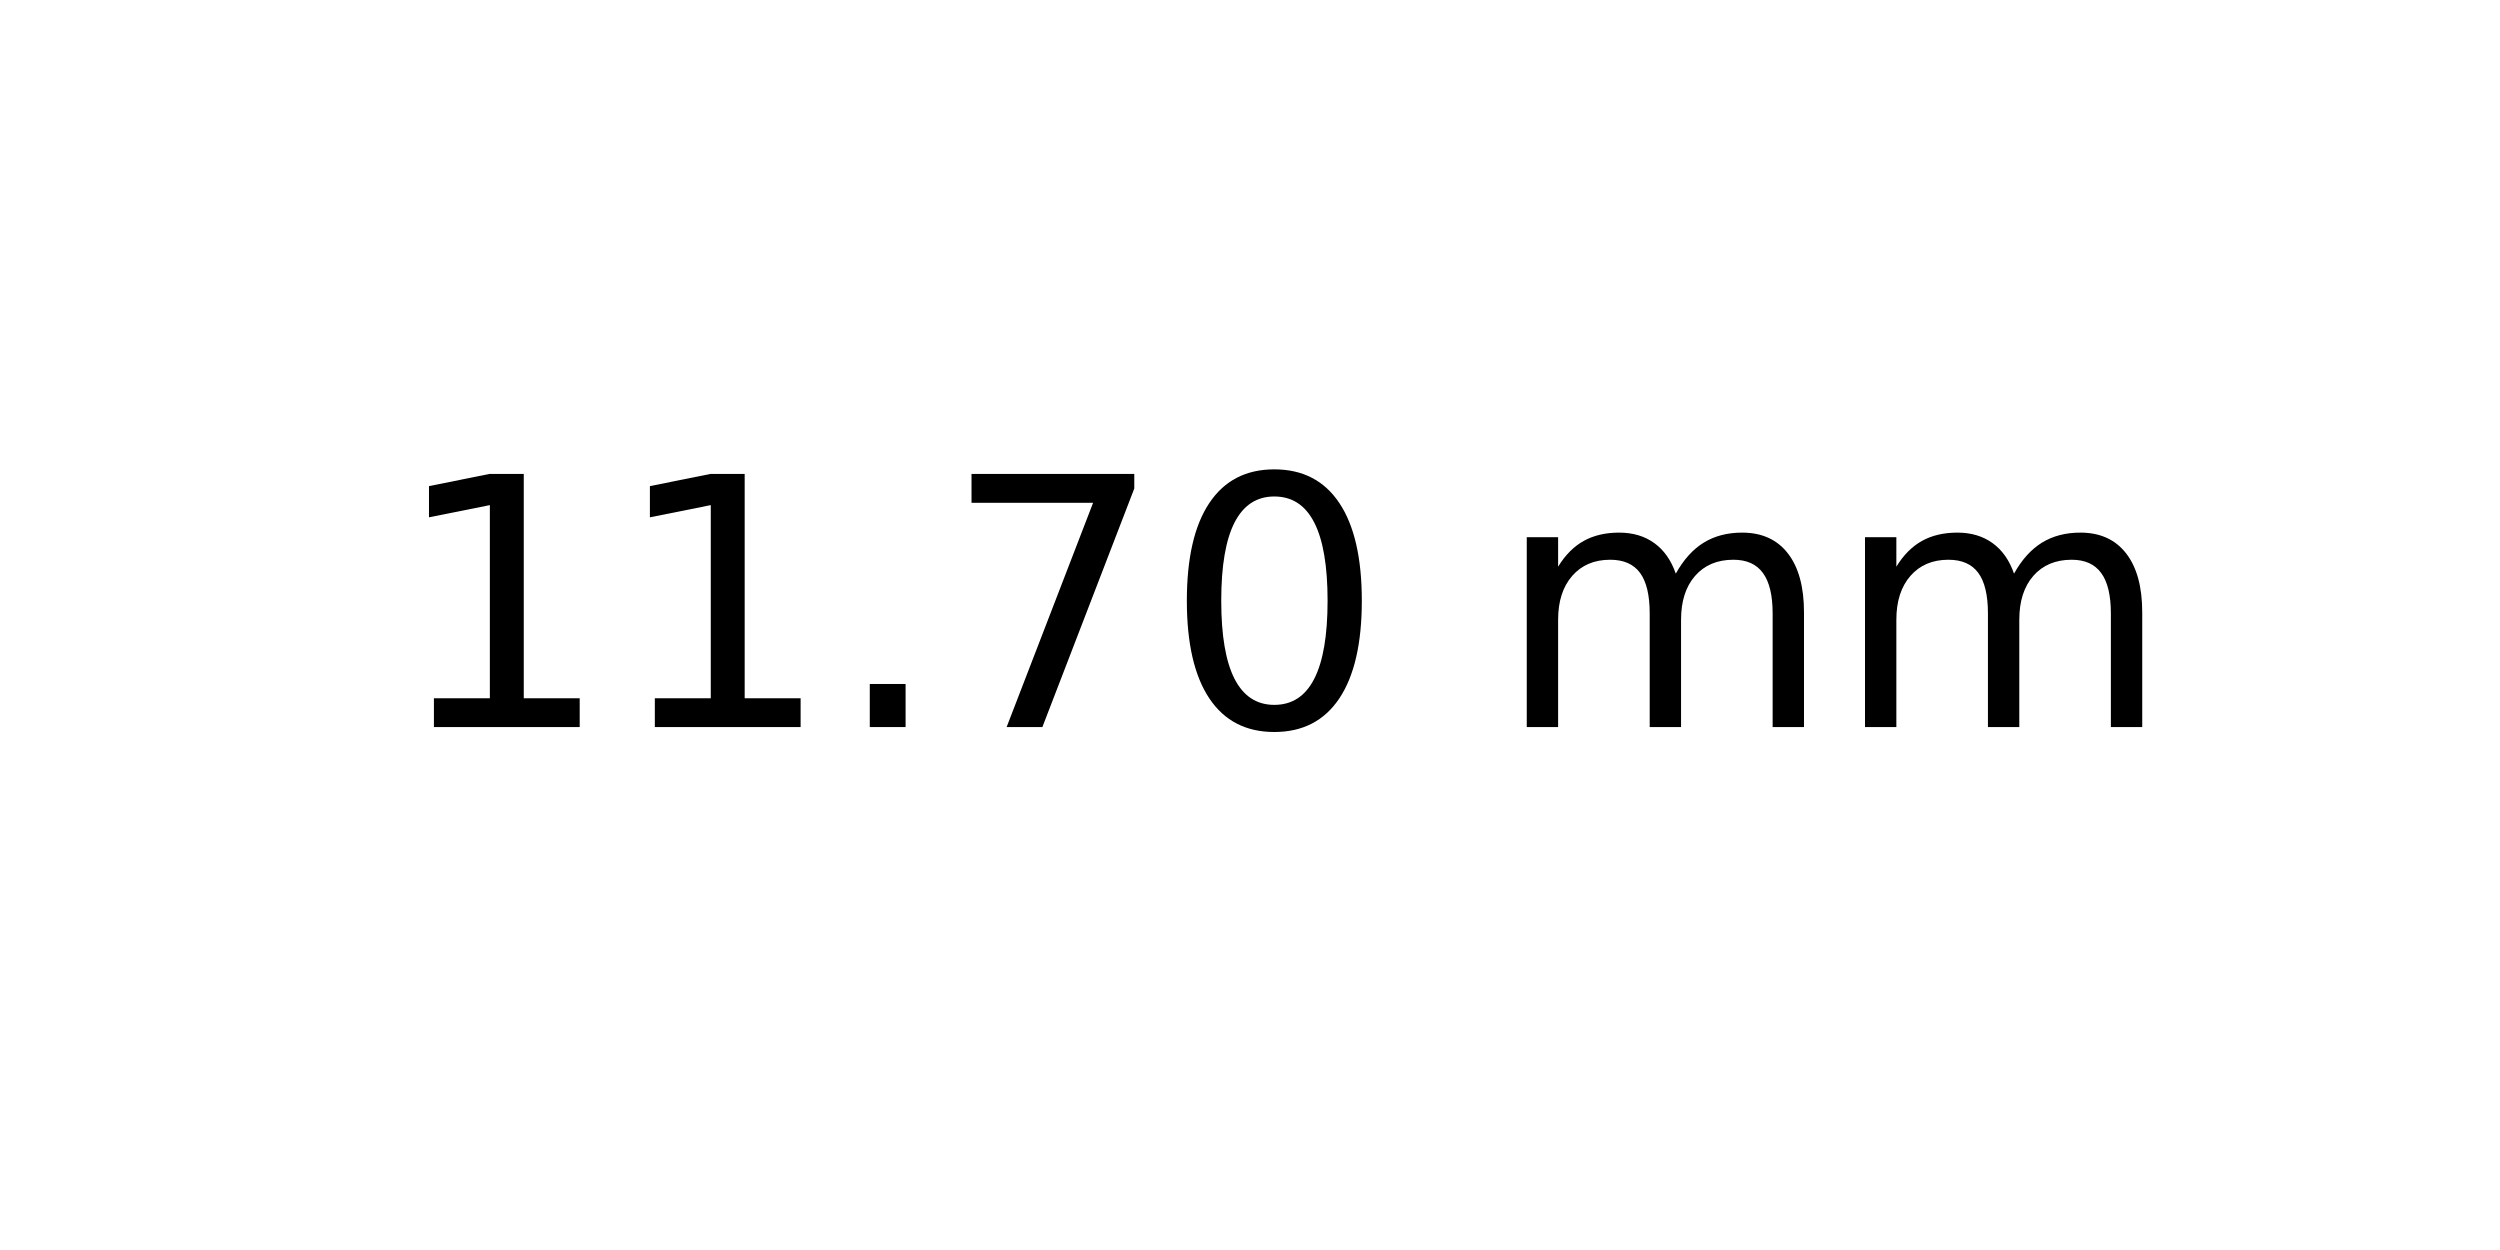
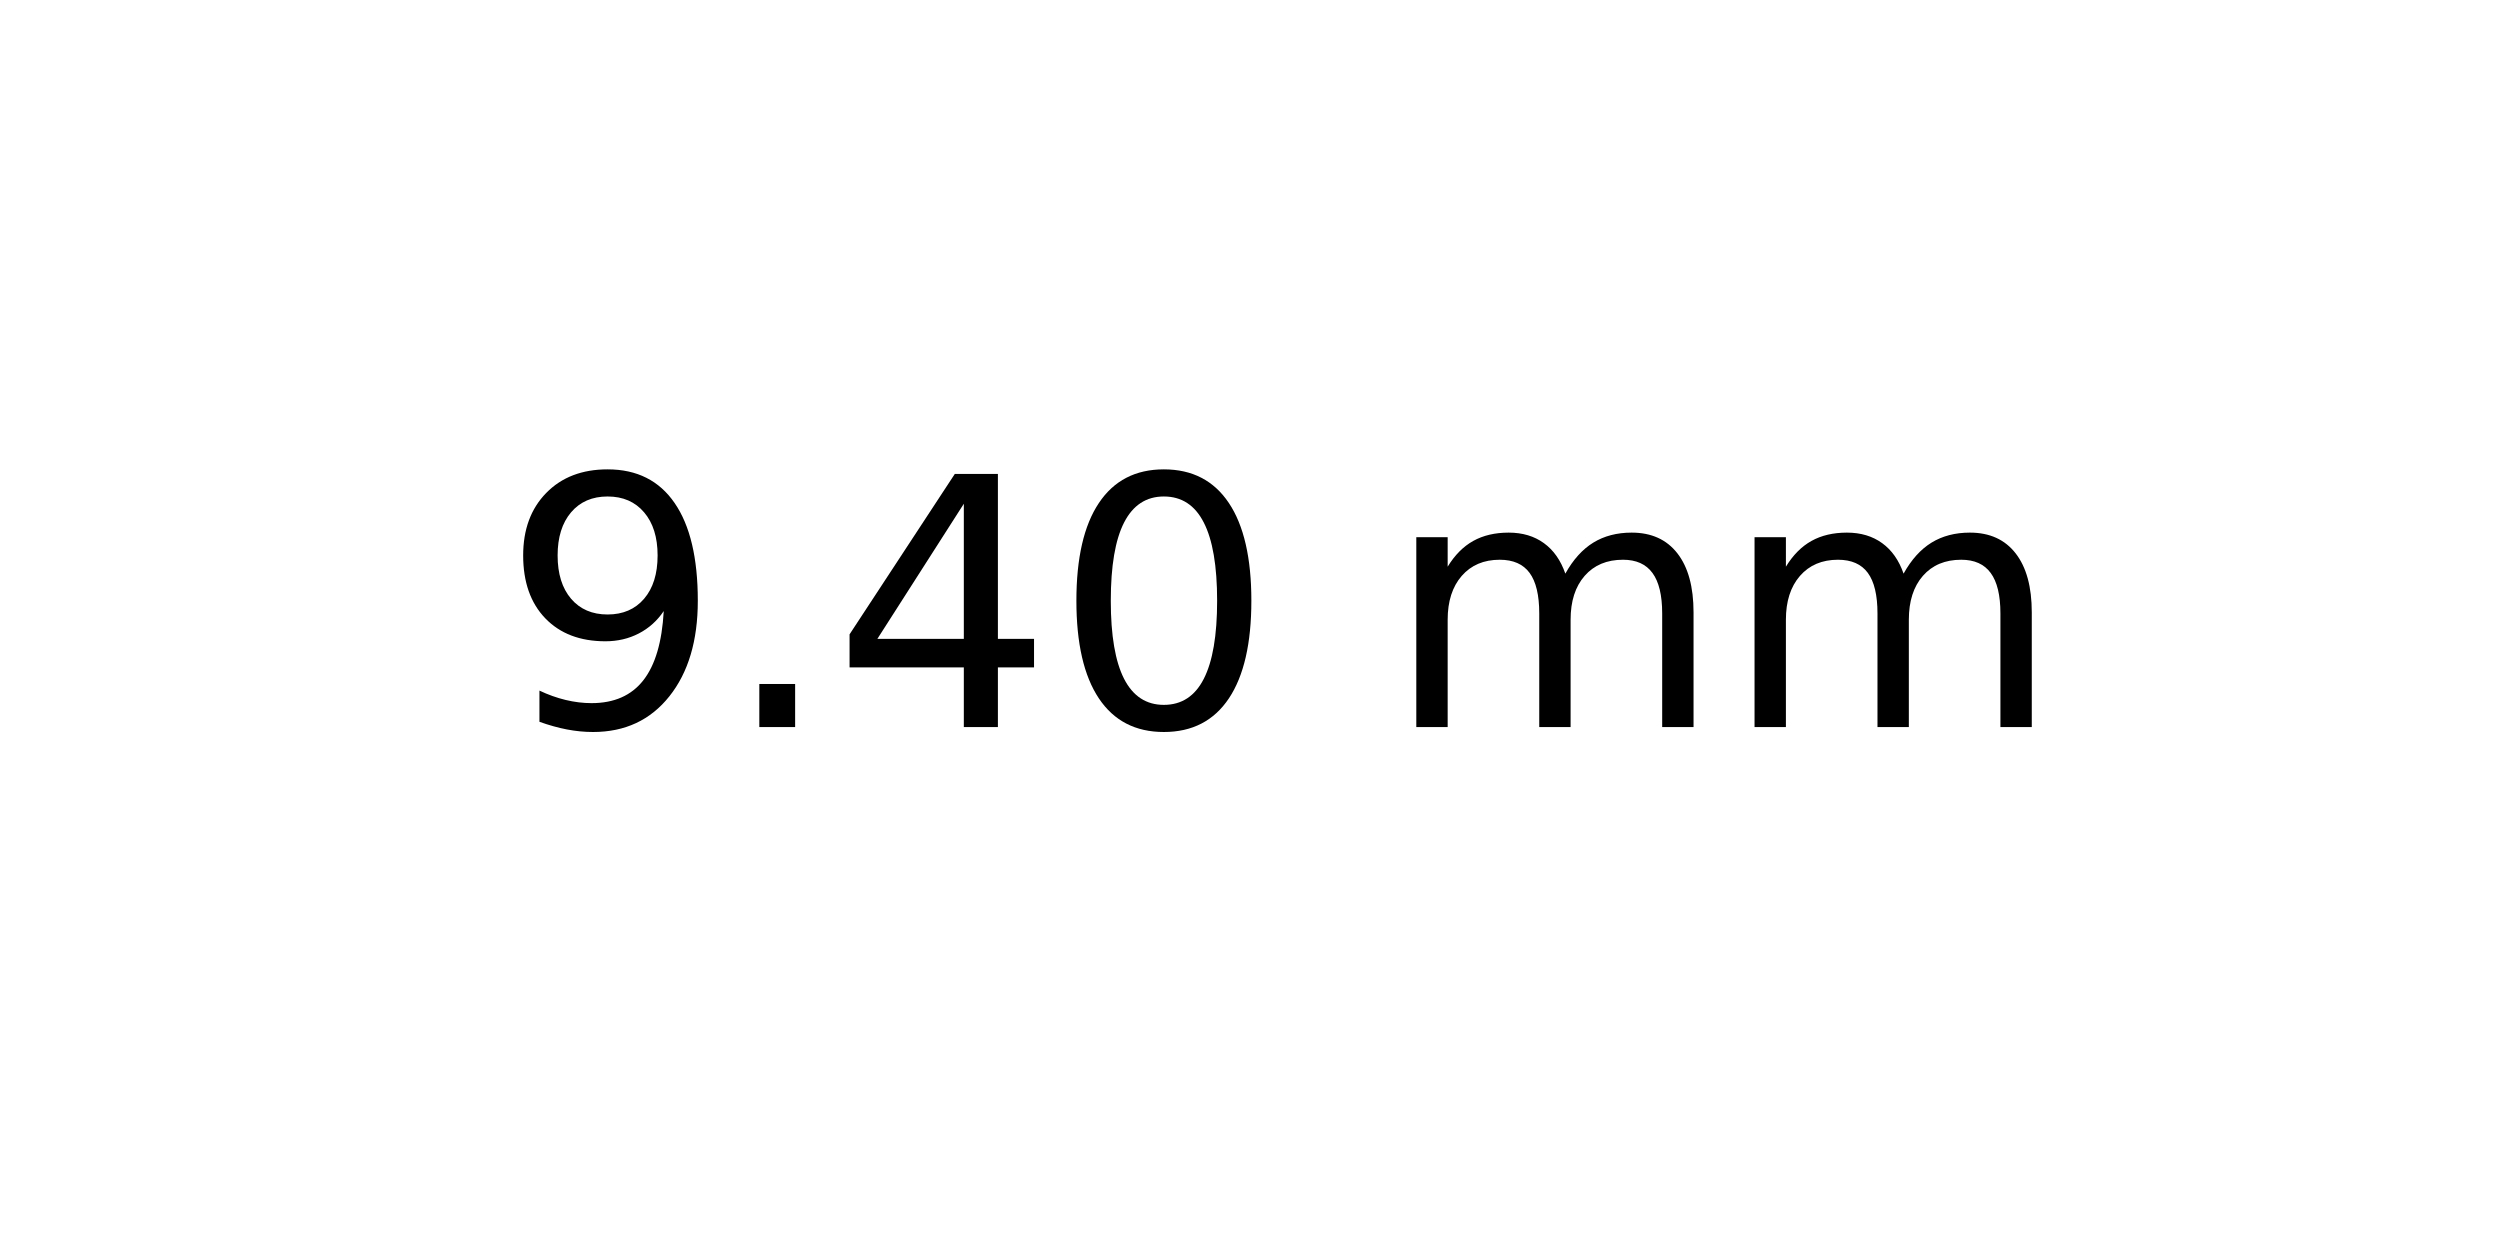
<svg xmlns="http://www.w3.org/2000/svg" xmlns:xlink="http://www.w3.org/1999/xlink" width="72pt" height="36pt" viewBox="0 0 72 36" version="1.1">
  <defs>
    <style type="text/css">*{stroke-linejoin: round; stroke-linecap: butt}</style>
  </defs>
  <g id="figure_1">
    <g id="axes_1">
      <g id="text_1">
-         <g transform="translate(11.25625 20.93937) scale(0.1 -0.1)">
+         <g transform="translate(14.4375 20.93937) scale(0.1 -0.1)">
          <defs>
-             <path id="DejaVuSans-31" d="M 794 531  L 1825 531  L 1825 4091  L 703 3866  L 703 4441  L 1819 4666  L 2450 4666  L 2450 531  L 3481 531  L 3481 0  L 794 0  L 794 531  z " transform="scale(0.015625)" />
+             <path id="DejaVuSans-39" d="M 703 97  L 703 672  Q 941 559 1184 500  Q 1428 441 1663 441  Q 2288 441 2617 861  Q 2947 1281 2994 2138  Q 2813 1869 2534 1725  Q 2256 1581 1919 1581  Q 1219 1581 811 2004  Q 403 2428 403 3163  Q 403 3881 828 4315  Q 1253 4750 1959 4750  Q 2769 4750 3195 4129  Q 3622 3509 3622 2328  Q 3622 1225 3098 567  Q 2575 -91 1691 -91  Q 1453 -91 1209 -44  Q 966 3 703 97  z M 1959 2075  Q 2384 2075 2632 2365  Q 2881 2656 2881 3163  Q 2881 3666 2632 3958  Q 2384 4250 1959 4250  Q 1534 4250 1286 3958  Q 1038 3666 1038 3163  Q 1038 2656 1286 2365  Q 1534 2075 1959 2075  z " transform="scale(0.015625)" />
            <path id="DejaVuSans-2e" d="M 684 794  L 1344 794  L 1344 0  L 684 0  L 684 794  z " transform="scale(0.015625)" />
-             <path id="DejaVuSans-37" d="M 525 4666  L 3525 4666  L 3525 4397  L 1831 0  L 1172 0  L 2766 4134  L 525 4134  L 525 4666  z " transform="scale(0.015625)" />
+             <path id="DejaVuSans-34" d="M 2419 4116  L 825 1625  L 2419 1625  L 2419 4116  z M 2253 4666  L 3047 4666  L 3047 1625  L 3713 1625  L 3713 1100  L 3047 1100  L 3047 0  L 2419 0  L 2419 1100  L 313 1100  L 313 1709  L 2253 4666  z " transform="scale(0.015625)" />
            <path id="DejaVuSans-30" d="M 2034 4250  Q 1547 4250 1301 3770  Q 1056 3291 1056 2328  Q 1056 1369 1301 889  Q 1547 409 2034 409  Q 2525 409 2770 889  Q 3016 1369 3016 2328  Q 3016 3291 2770 3770  Q 2525 4250 2034 4250  z M 2034 4750  Q 2819 4750 3233 4129  Q 3647 3509 3647 2328  Q 3647 1150 3233 529  Q 2819 -91 2034 -91  Q 1250 -91 836 529  Q 422 1150 422 2328  Q 422 3509 836 4129  Q 1250 4750 2034 4750  z " transform="scale(0.015625)" />
            <path id="DejaVuSans-20" transform="scale(0.015625)" />
            <path id="DejaVuSans-6d" d="M 3328 2828  Q 3544 3216 3844 3400  Q 4144 3584 4550 3584  Q 5097 3584 5394 3201  Q 5691 2819 5691 2113  L 5691 0  L 5113 0  L 5113 2094  Q 5113 2597 4934 2840  Q 4756 3084 4391 3084  Q 3944 3084 3684 2787  Q 3425 2491 3425 1978  L 3425 0  L 2847 0  L 2847 2094  Q 2847 2600 2669 2842  Q 2491 3084 2119 3084  Q 1678 3084 1418 2786  Q 1159 2488 1159 1978  L 1159 0  L 581 0  L 581 3500  L 1159 3500  L 1159 2956  Q 1356 3278 1631 3431  Q 1906 3584 2284 3584  Q 2666 3584 2933 3390  Q 3200 3197 3328 2828  z " transform="scale(0.015625)" />
          </defs>
-           <use xlink:href="#DejaVuSans-31" />
-           <use xlink:href="#DejaVuSans-31" x="63.623" />
-           <use xlink:href="#DejaVuSans-2e" x="127.246" />
-           <use xlink:href="#DejaVuSans-37" x="159.033" />
-           <use xlink:href="#DejaVuSans-30" x="222.656" />
-           <use xlink:href="#DejaVuSans-20" x="286.279" />
-           <use xlink:href="#DejaVuSans-6d" x="318.066" />
-           <use xlink:href="#DejaVuSans-6d" x="415.479" />
+           <use xlink:href="#DejaVuSans-39" />
+           <use xlink:href="#DejaVuSans-2e" x="63.623" />
+           <use xlink:href="#DejaVuSans-34" x="95.41" />
+           <use xlink:href="#DejaVuSans-30" x="159.033" />
+           <use xlink:href="#DejaVuSans-20" x="222.656" />
+           <use xlink:href="#DejaVuSans-6d" x="254.443" />
+           <use xlink:href="#DejaVuSans-6d" x="351.855" />
        </g>
      </g>
    </g>
  </g>
</svg>
